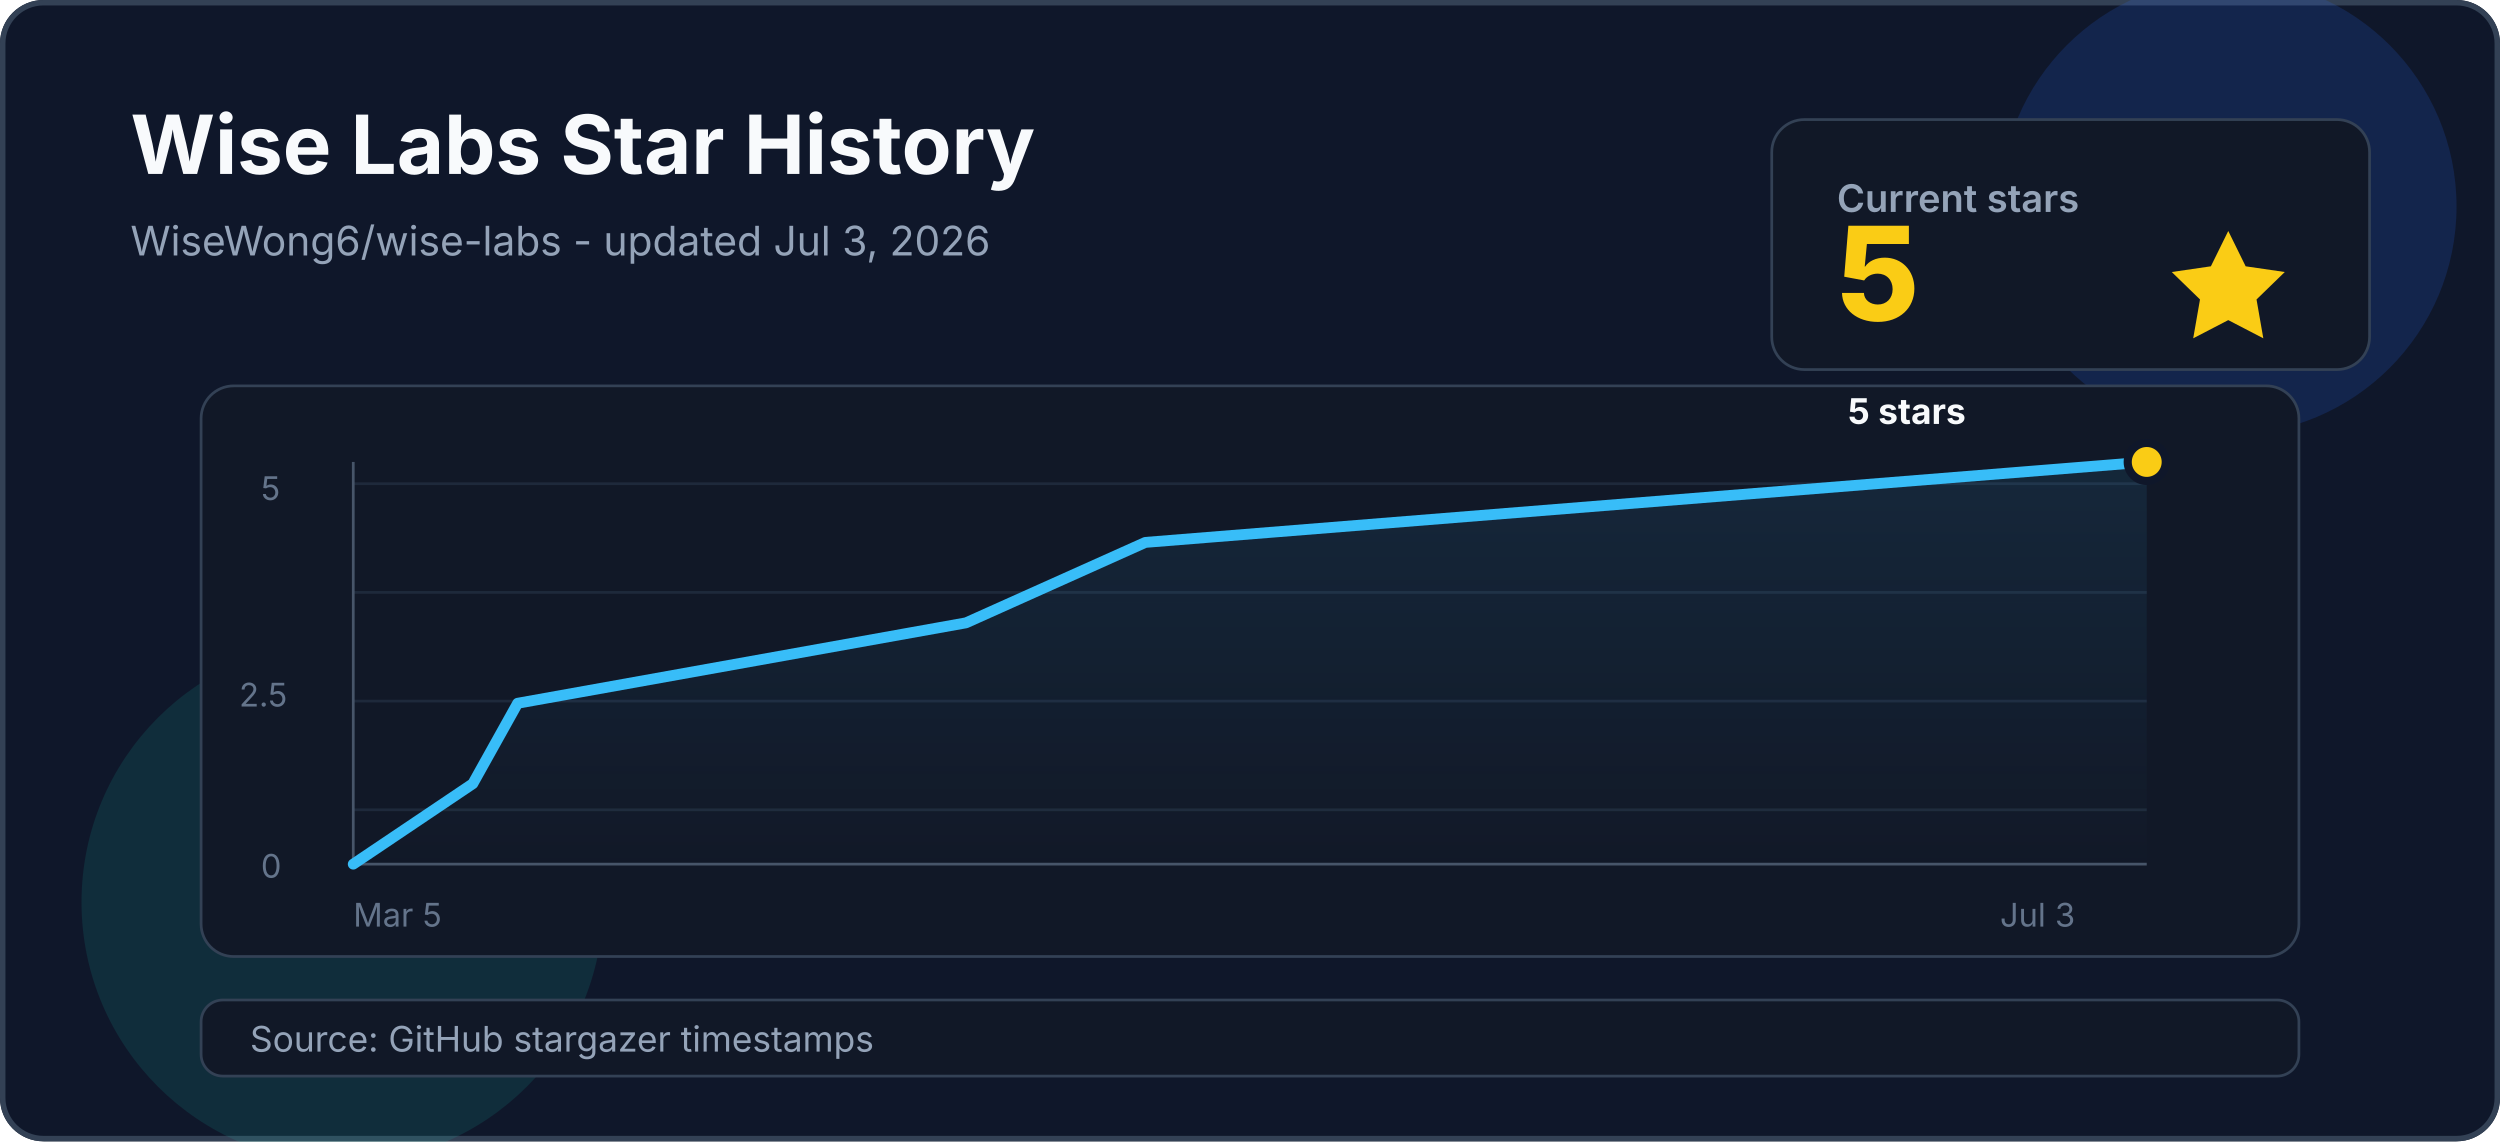
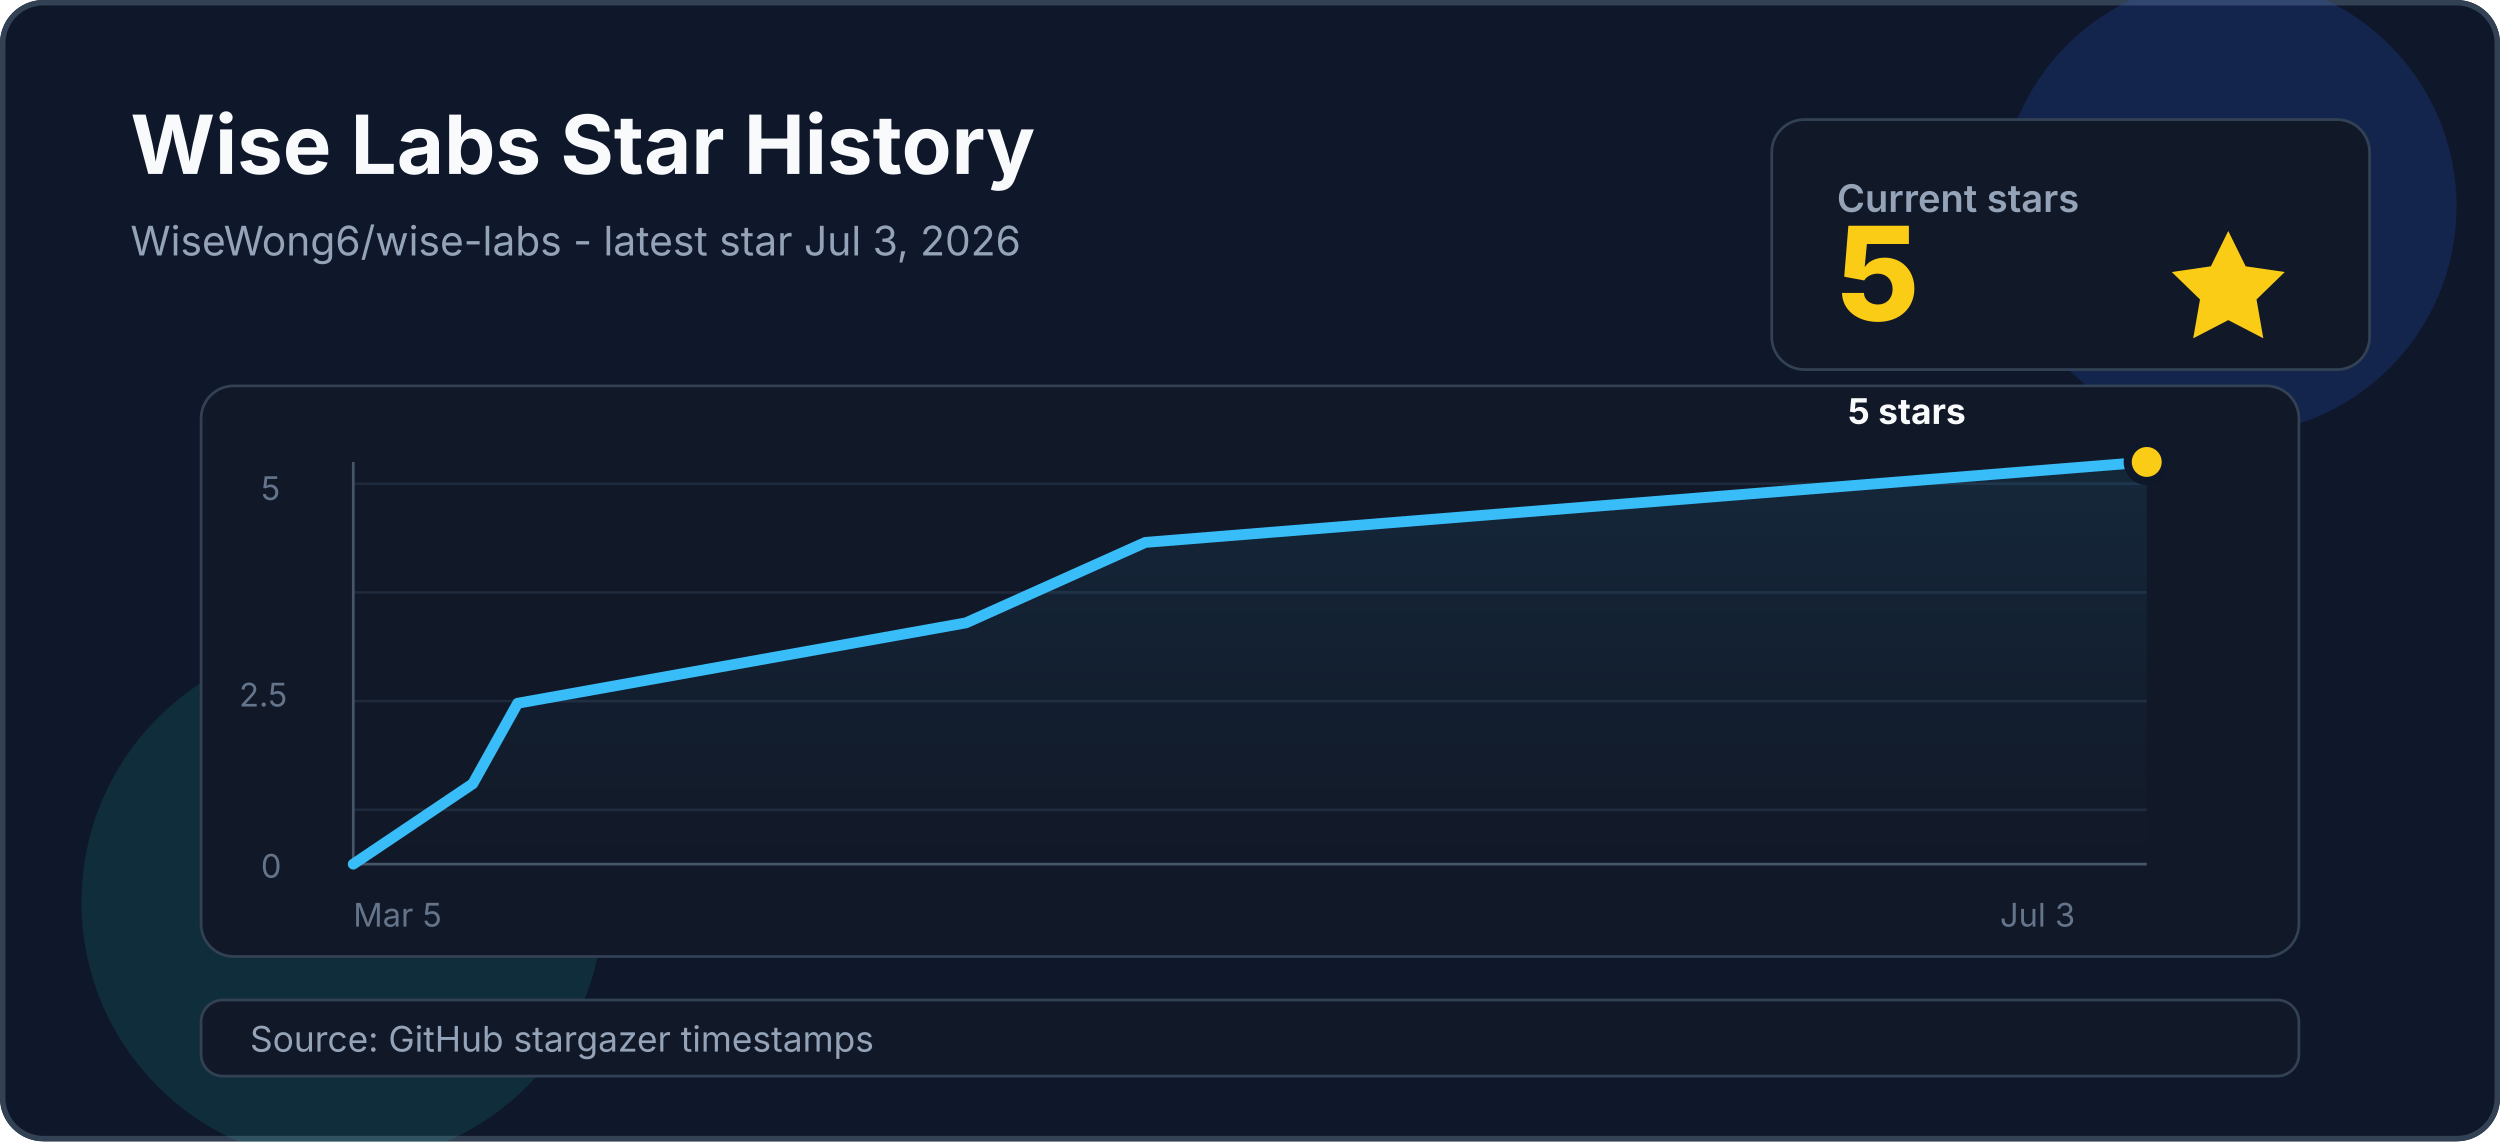
<svg xmlns="http://www.w3.org/2000/svg" width="920" height="420" viewBox="0 0 920 420" fill="none" role="img" aria-labelledby="title desc">
  <rect width="920" height="420" rx="16" fill="#0F172A" />
  <rect x="1" y="1" width="918" height="418" rx="15" stroke="#334155" stroke-width="2" />
  <circle cx="820" cy="76" r="84" fill="#2563EB" opacity="0.18" />
  <circle cx="126" cy="332" r="96" fill="#14B8A6" opacity="0.14" />
  <text x="48" y="64" fill="#F8FAFC" font-family="Inter, ui-sans-serif, system-ui, -apple-system, BlinkMacSystemFont, Segoe UI, sans-serif" font-size="30" font-weight="700">Wise Labs Star History</text>
-   <text x="48" y="94" fill="#94A3B8" font-family="Inter, ui-sans-serif, system-ui, -apple-system, BlinkMacSystemFont, Segoe UI, sans-serif" font-size="15">WiseWong6/wise-labs - updated Jul 3, 2026</text>
+   <text x="48" y="94" fill="#94A3B8" font-family="Inter, ui-sans-serif, system-ui, -apple-system, BlinkMacSystemFont, Segoe UI, sans-serif" font-size="15">WiseWong6/wise-labs - latest star Jul 3, 2026</text>
  <rect x="652" y="44" width="220" height="92" rx="12" fill="#111827" stroke="#334155" />
  <text x="676" y="78" fill="#94A3B8" font-family="Inter, ui-sans-serif, system-ui, -apple-system, BlinkMacSystemFont, Segoe UI, sans-serif" font-size="14" font-weight="600">Current stars</text>
  <text x="676" y="118" fill="#FACC15" font-family="Inter, ui-sans-serif, system-ui, -apple-system, BlinkMacSystemFont, Segoe UI, sans-serif" font-size="48" font-weight="800">5</text>
  <path d="M820 85L826.4 98L840.8 100.1L830.4 110.2L832.9 124.5L820 117.8L807.1 124.5L809.6 110.2L799.2 100.1L813.6 98L820 85Z" fill="#FACC15" />
  <g transform="translate(74 142)">
    <rect x="0" y="0" width="772" height="210" rx="12" fill="#111827" stroke="#334155" />
    <line x1="56" y1="36" x2="716" y2="36" stroke="#1E293B" />
    <line x1="56" y1="76" x2="716" y2="76" stroke="#1E293B" />
    <line x1="56" y1="116" x2="716" y2="116" stroke="#1E293B" />
    <line x1="56" y1="156" x2="716" y2="156" stroke="#1E293B" />
    <line x1="56" y1="176" x2="716" y2="176" stroke="#475569" />
    <line x1="56" y1="28" x2="56" y2="176" stroke="#475569" />
    <text x="22" y="181" fill="#64748B" font-family="Inter, ui-sans-serif, system-ui, -apple-system, BlinkMacSystemFont, Segoe UI, sans-serif" font-size="12">0</text>
    <text x="14" y="118" fill="#64748B" font-family="Inter, ui-sans-serif, system-ui, -apple-system, BlinkMacSystemFont, Segoe UI, sans-serif" font-size="12">2.5</text>
    <text x="22" y="42" fill="#64748B" font-family="Inter, ui-sans-serif, system-ui, -apple-system, BlinkMacSystemFont, Segoe UI, sans-serif" font-size="12">5</text>
    <text x="56" y="199" fill="#64748B" font-family="Inter, ui-sans-serif, system-ui, -apple-system, BlinkMacSystemFont, Segoe UI, sans-serif" font-size="12">Mar 5</text>
    <text x="662" y="199" fill="#64748B" font-family="Inter, ui-sans-serif, system-ui, -apple-system, BlinkMacSystemFont, Segoe UI, sans-serif" font-size="12">Jul 3</text>
  </g>
  <path d="M130.0 318.0 L174.0 288.4 L190.5 258.8 L355.5 229.2 L421.5 199.6 L790.0 170.0 L790.0 318 L130.0 318 Z" fill="url(#area)" opacity="0.5" />
  <path d="M130.0 318.0 L174.0 288.4 L190.5 258.8 L355.5 229.2 L421.5 199.6 L790.0 170.0" stroke="#38BDF8" stroke-width="4" stroke-linecap="round" stroke-linejoin="round" />
  <circle cx="790.0" cy="170.0" r="7" fill="#FACC15" stroke="#0F172A" stroke-width="3" />
  <text x="680.0" y="156.0" fill="#F8FAFC" font-family="Inter, ui-sans-serif, system-ui, -apple-system, BlinkMacSystemFont, Segoe UI, sans-serif" font-size="13" font-weight="700">5 stars</text>
  <rect x="74" y="368" width="772" height="28" rx="8" fill="#111827" stroke="#334155" />
  <text x="92" y="387" fill="#94A3B8" font-family="Inter, ui-sans-serif, system-ui, -apple-system, BlinkMacSystemFont, Segoe UI, sans-serif" font-size="13">Source: GitHub stargazer timestamps</text>
  <defs>
    <linearGradient id="area" x1="386" y1="36" x2="386" y2="318" gradientUnits="userSpaceOnUse">
      <stop stop-color="#38BDF8" stop-opacity="0.35" />
      <stop offset="1" stop-color="#38BDF8" stop-opacity="0" />
    </linearGradient>
  </defs>
</svg>
